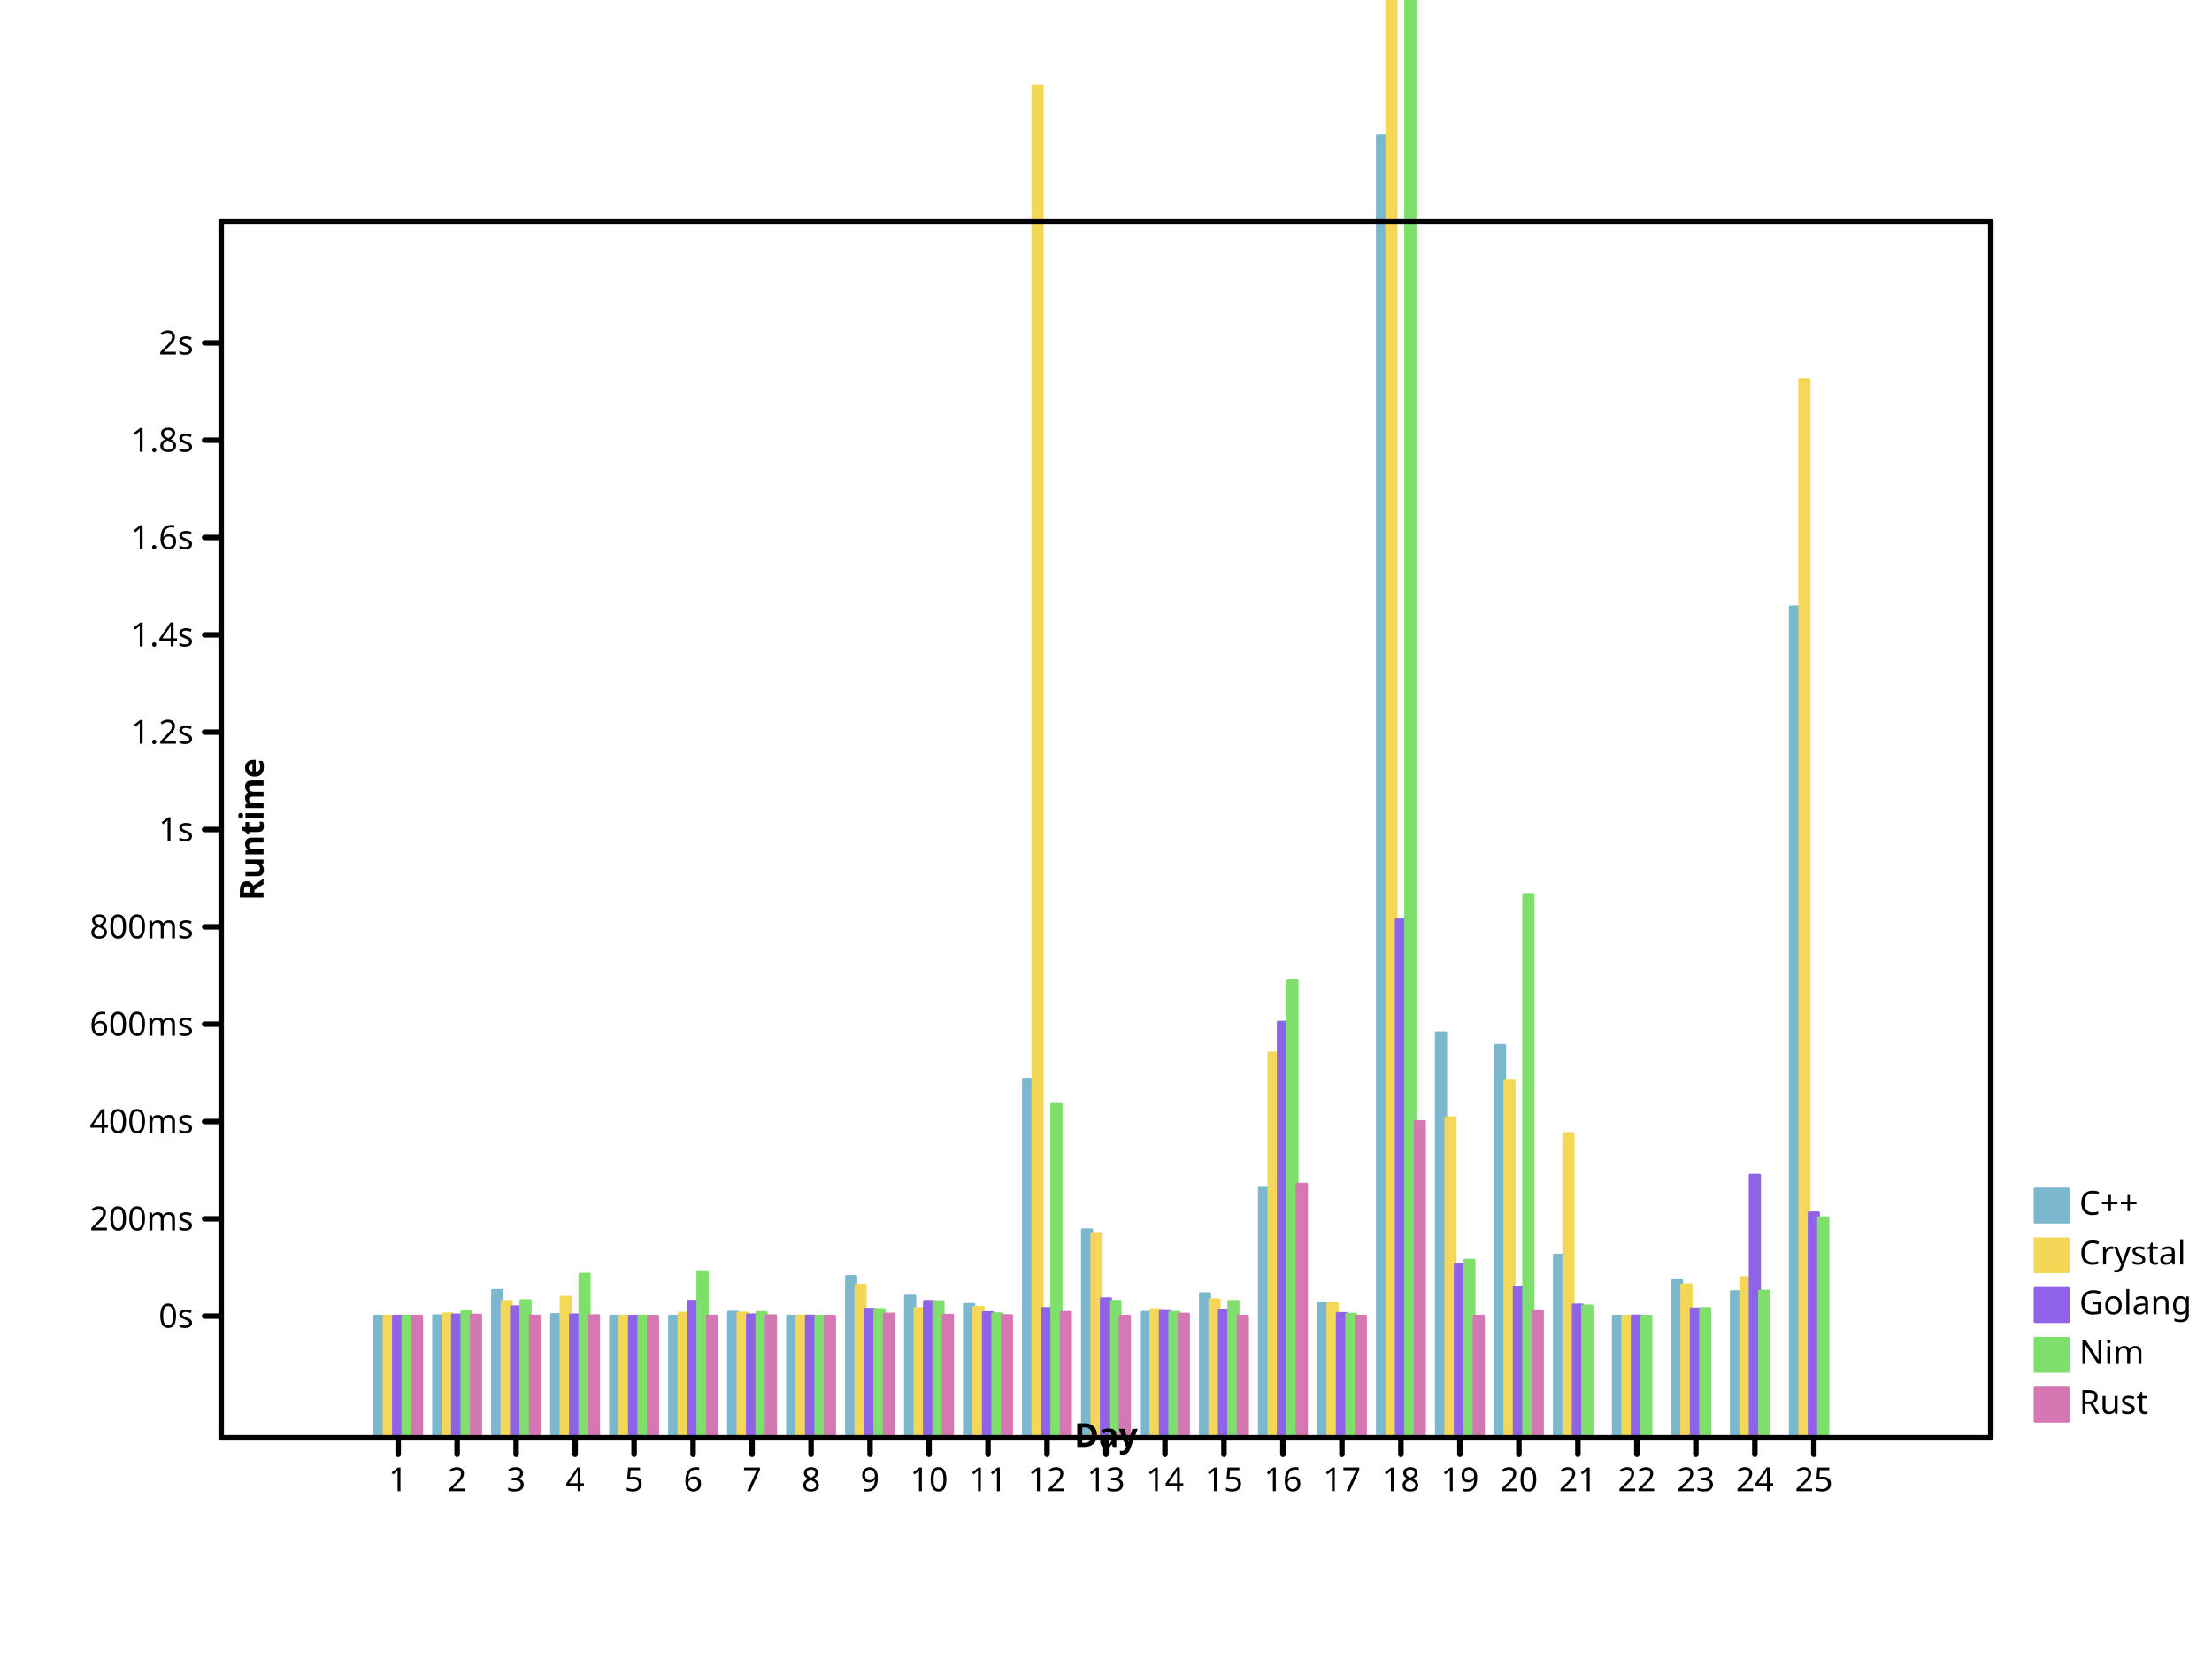
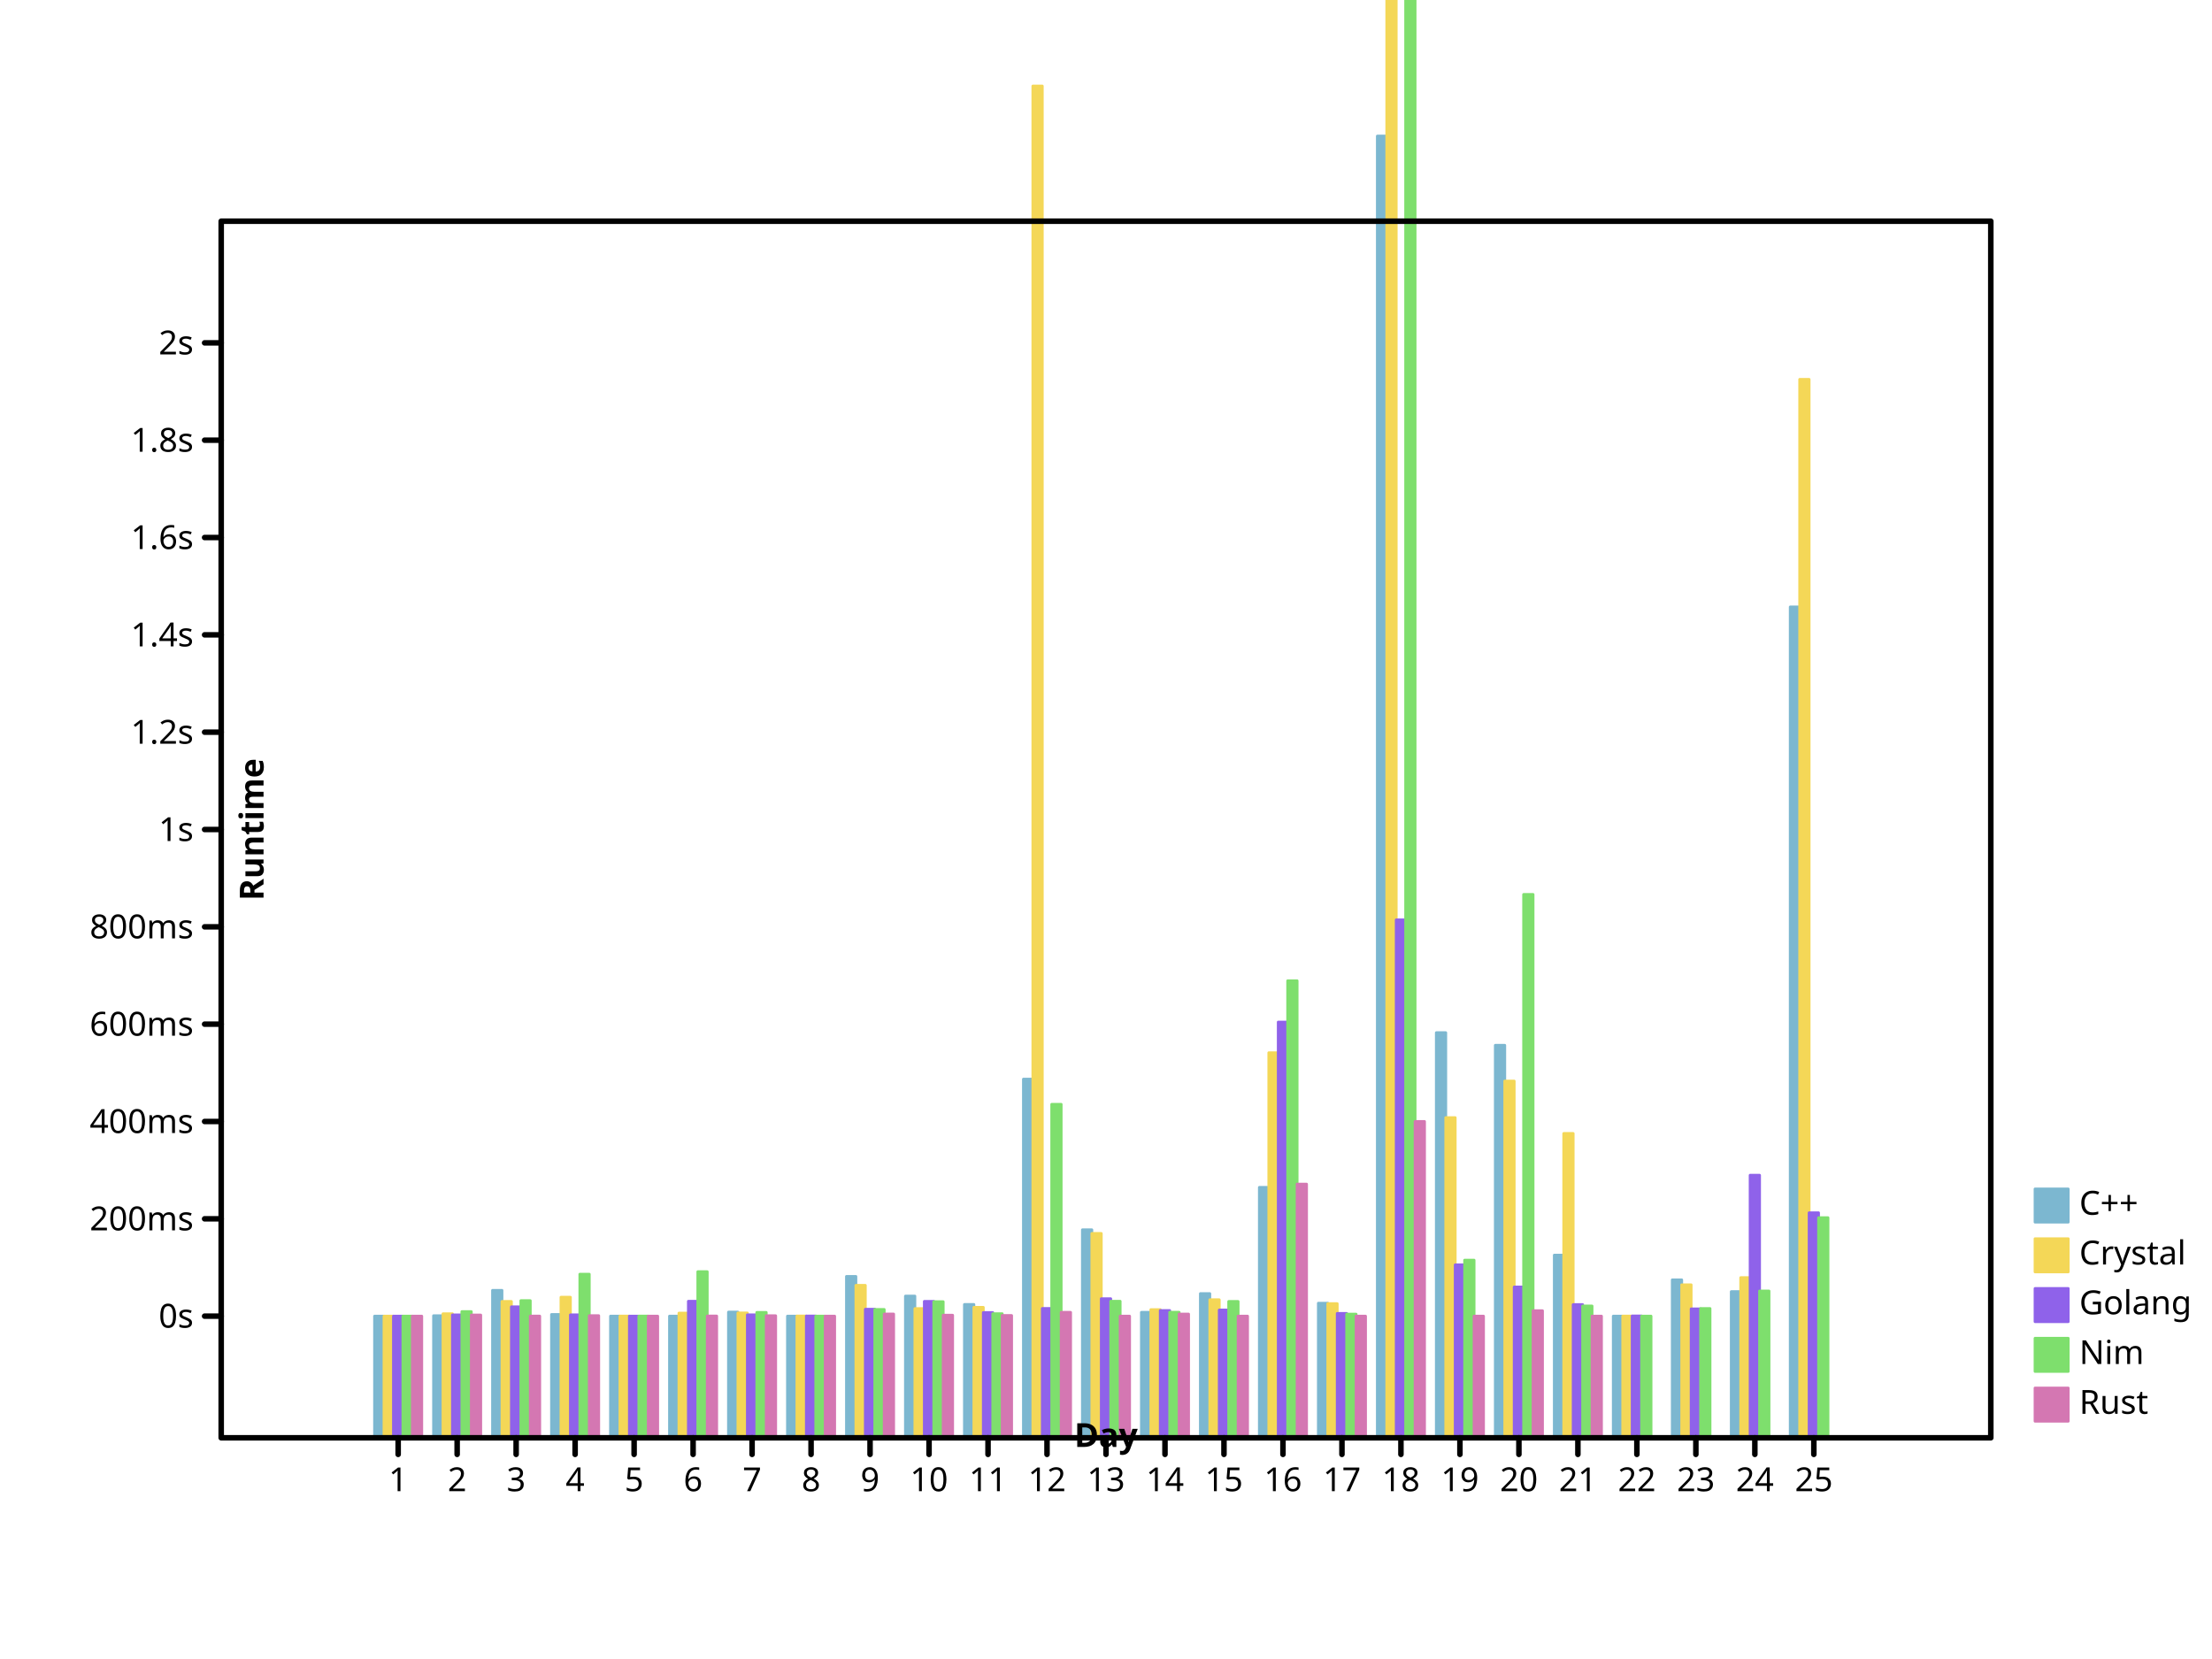
- <svg xmlns="http://www.w3.org/2000/svg" preserveAspectRatio="xMidYMid meet" width="800" height="600" viewbox="0 0 800 600">
+ <svg xmlns="http://www.w3.org/2000/svg" viewbox="0 0 800 600" preserveAspectRatio="xMidYMid meet" width="800" height="600">
  <defs>
-     <marker markerWidth="2%" markerHeight="2%" id="circle" viewBox="0 0 10 10 " refX="5" refY="5" markerUnits="userSpaceOnUse">
-       <circle r="3" fill="none" stroke="black" cx="5" cy="5" />
-     </marker>
-     <marker id="filled-circle" viewBox="0 0 10 10 " refX="5" refY="5" markerUnits="userSpaceOnUse" markerWidth="2%" markerHeight="2%">
-       <circle r="3" fill="black" stroke="none" cx="5" cy="5" />
-     </marker>
-     <marker viewBox="0 0 10 10 " refX="5" refY="5" markerUnits="userSpaceOnUse" markerWidth="2%" markerHeight="2%" id="square">
-       <rect x="2" y="2" width="6" height="6" fill="none" stroke="black" />
-     </marker>
-     <marker viewBox="0 0 10 10 " refX="5" refY="5" markerUnits="userSpaceOnUse" markerWidth="2%" markerHeight="2%" id="filled-square">
-       <rect width="6" height="6" fill="black" stroke="none" x="2" y="2" />
+     <marker viewBox="0 0 10 10 " refX="5" refY="5" markerUnits="userSpaceOnUse" markerWidth="2%" markerHeight="2%" id="circle">
+       <circle cx="5" cy="5" r="3" fill="none" stroke="black" />
+     </marker>
+     <marker refX="5" refY="5" markerUnits="userSpaceOnUse" markerWidth="2%" markerHeight="2%" id="filled-circle" viewBox="0 0 10 10 ">
+       <circle stroke="none" cx="5" cy="5" r="3" fill="black" />
+     </marker>
+     <marker refY="5" markerUnits="userSpaceOnUse" markerWidth="2%" markerHeight="2%" id="square" viewBox="0 0 10 10 " refX="5">
+       <rect height="6" fill="none" stroke="black" x="2" y="2" width="6" />
+     </marker>
+     <marker markerUnits="userSpaceOnUse" markerWidth="2%" markerHeight="2%" id="filled-square" viewBox="0 0 10 10 " refX="5" refY="5">
+       <rect fill="black" stroke="none" x="2" y="2" width="6" height="6" />
    </marker>
  </defs>
-   <g stroke-width="1px" stroke-linecap="round" stroke-linejoin="round" transform="translate(80 520 )scale(1 -1 )" fill="hsl(198, 47%, 65%)" stroke="hsl(198, 47%, 65%)">
-     <rect width="3.413333e+00" height="4.400057e+01" vector-effect="non-scaling-stroke" x="5.546667e+01" y="0" />
+   <g stroke="hsl(198, 47%, 65%)" stroke-width="1px" stroke-linecap="round" stroke-linejoin="round" transform="translate(80 520 )scale(1 -1 )" fill="hsl(198, 47%, 65%)">
+     <rect height="4.400057e+01" vector-effect="non-scaling-stroke" x="5.546667e+01" y="0" width="3.413333e+00" />
    <rect width="3.413333e+00" height="4.415432e+01" vector-effect="non-scaling-stroke" x="7.680000e+01" y="0" />
    <rect width="3.413333e+00" height="5.333096e+01" vector-effect="non-scaling-stroke" x="9.813333e+01" y="0" />
-     <rect height="4.459818e+01" vector-effect="non-scaling-stroke" x="1.194667e+02" y="0" width="3.413333e+00" />
+     <rect x="1.194667e+02" y="0" width="3.413333e+00" height="4.459818e+01" vector-effect="non-scaling-stroke" />
    <rect height="4.400915e+01" vector-effect="non-scaling-stroke" x="1.408000e+02" y="0" width="3.413333e+00" />
-     <rect x="1.621333e+02" y="0" width="3.413333e+00" height="4.400077e+01" vector-effect="non-scaling-stroke" />
-     <rect vector-effect="non-scaling-stroke" x="1.834667e+02" y="0" width="3.413333e+00" height="4.546369e+01" />
+     <rect vector-effect="non-scaling-stroke" x="1.621333e+02" y="0" width="3.413333e+00" height="4.400077e+01" />
+     <rect y="0" width="3.413333e+00" height="4.546369e+01" vector-effect="non-scaling-stroke" x="1.834667e+02" />
    <rect height="4.400739e+01" vector-effect="non-scaling-stroke" x="2.048000e+02" y="0" width="3.413333e+00" />
-     <rect vector-effect="non-scaling-stroke" x="2.261333e+02" y="0" width="3.413333e+00" height="5.836457e+01" />
-     <rect height="5.125043e+01" vector-effect="non-scaling-stroke" x="2.474667e+02" y="0" width="3.413333e+00" />
-     <rect vector-effect="non-scaling-stroke" x="2.688000e+02" y="0" width="3.413333e+00" height="4.822710e+01" />
-     <rect vector-effect="non-scaling-stroke" x="2.901333e+02" y="0" width="3.413333e+00" height="1.297168e+02" />
+     <rect height="5.836457e+01" vector-effect="non-scaling-stroke" x="2.261333e+02" y="0" width="3.413333e+00" />
+     <rect vector-effect="non-scaling-stroke" x="2.474667e+02" y="0" width="3.413333e+00" height="5.125043e+01" />
+     <rect x="2.688000e+02" y="0" width="3.413333e+00" height="4.822710e+01" vector-effect="non-scaling-stroke" />
+     <rect width="3.413333e+00" height="1.297168e+02" vector-effect="non-scaling-stroke" x="2.901333e+02" y="0" />
    <rect x="3.114667e+02" y="0" width="3.413333e+00" height="7.522733e+01" vector-effect="non-scaling-stroke" />
-     <rect y="0" width="3.413333e+00" height="4.538262e+01" vector-effect="non-scaling-stroke" x="3.328000e+02" />
-     <rect vector-effect="non-scaling-stroke" x="3.541333e+02" y="0" width="3.413333e+00" height="5.216022e+01" />
+     <rect height="4.538262e+01" vector-effect="non-scaling-stroke" x="3.328000e+02" y="0" width="3.413333e+00" />
+     <rect x="3.541333e+02" y="0" width="3.413333e+00" height="5.216022e+01" vector-effect="non-scaling-stroke" />
    <rect vector-effect="non-scaling-stroke" x="3.754667e+02" y="0" width="3.413333e+00" height="9.058034e+01" />
-     <rect height="4.868392e+01" vector-effect="non-scaling-stroke" x="3.968000e+02" y="0" width="3.413333e+00" />
-     <rect height="4.707877e+02" vector-effect="non-scaling-stroke" x="4.181333e+02" y="0" width="3.413333e+00" />
+     <rect width="3.413333e+00" height="4.868392e+01" vector-effect="non-scaling-stroke" x="3.968000e+02" y="0" />
+     <rect vector-effect="non-scaling-stroke" x="4.181333e+02" y="0" width="3.413333e+00" height="4.707877e+02" />
    <rect vector-effect="non-scaling-stroke" x="4.394667e+02" y="0" width="3.413333e+00" height="1.465202e+02" />
-     <rect y="0" width="3.413333e+00" height="1.419570e+02" vector-effect="non-scaling-stroke" x="4.608000e+02" />
-     <rect height="6.607058e+01" vector-effect="non-scaling-stroke" x="4.821333e+02" y="0" width="3.413333e+00" />
-     <rect height="4.400077e+01" vector-effect="non-scaling-stroke" x="5.034667e+02" y="0" width="3.413333e+00" />
-     <rect vector-effect="non-scaling-stroke" x="5.248000e+02" y="0" width="3.413333e+00" height="5.712622e+01" />
-     <rect x="5.461333e+02" y="0" width="3.413333e+00" height="5.286873e+01" vector-effect="non-scaling-stroke" />
-     <rect vector-effect="non-scaling-stroke" x="5.674667e+02" y="0" width="3.413333e+00" height="3.004918e+02" />
-   </g>
-   <g stroke-width="1px" stroke-linecap="round" stroke-linejoin="round" transform="translate(80 520 )scale(1 -1 )" fill="hsl(49, 88%, 65%)" stroke="hsl(49, 88%, 65%)">
-     <rect x="5.888000e+01" y="0" width="3.413333e+00" height="4.400344e+01" vector-effect="non-scaling-stroke" />
-     <rect y="0" width="3.413333e+00" height="4.485732e+01" vector-effect="non-scaling-stroke" x="8.021333e+01" />
-     <rect y="0" width="3.413333e+00" height="4.930899e+01" vector-effect="non-scaling-stroke" x="1.015467e+02" />
+     <rect width="3.413333e+00" height="1.419570e+02" vector-effect="non-scaling-stroke" x="4.608000e+02" y="0" />
+     <rect vector-effect="non-scaling-stroke" x="4.821333e+02" y="0" width="3.413333e+00" height="6.607058e+01" />
+     <rect width="3.413333e+00" height="4.400077e+01" vector-effect="non-scaling-stroke" x="5.034667e+02" y="0" />
+     <rect width="3.413333e+00" height="5.712622e+01" vector-effect="non-scaling-stroke" x="5.248000e+02" y="0" />
+     <rect height="5.286873e+01" vector-effect="non-scaling-stroke" x="5.461333e+02" y="0" width="3.413333e+00" />
+     <rect x="5.674667e+02" y="0" width="3.413333e+00" height="3.004918e+02" vector-effect="non-scaling-stroke" />
+   </g>
+   <g fill="hsl(49, 88%, 65%)" stroke="hsl(49, 88%, 65%)" stroke-width="1px" stroke-linecap="round" stroke-linejoin="round" transform="translate(80 520 )scale(1 -1 )">
+     <rect width="3.413333e+00" height="4.400344e+01" vector-effect="non-scaling-stroke" x="5.888000e+01" y="0" />
+     <rect width="3.413333e+00" height="4.485732e+01" vector-effect="non-scaling-stroke" x="8.021333e+01" y="0" />
+     <rect width="3.413333e+00" height="4.930899e+01" vector-effect="non-scaling-stroke" x="1.015467e+02" y="0" />
    <rect y="0" width="3.413333e+00" height="5.083908e+01" vector-effect="non-scaling-stroke" x="1.228800e+02" />
-     <rect y="0" width="3.413333e+00" height="4.401191e+01" vector-effect="non-scaling-stroke" x="1.442133e+02" />
-     <rect y="0" width="3.413333e+00" height="4.509565e+01" vector-effect="non-scaling-stroke" x="1.655467e+02" />
-     <rect y="0" width="3.413333e+00" height="4.514655e+01" vector-effect="non-scaling-stroke" x="1.868800e+02" />
-     <rect vector-effect="non-scaling-stroke" x="2.082133e+02" y="0" width="3.413333e+00" height="4.404310e+01" />
-     <rect vector-effect="non-scaling-stroke" x="2.295467e+02" y="0" width="3.413333e+00" height="5.513543e+01" />
-     <rect y="0" width="3.413333e+00" height="4.672417e+01" vector-effect="non-scaling-stroke" x="2.508800e+02" />
-     <rect y="0" width="3.413333e+00" height="4.718008e+01" vector-effect="non-scaling-stroke" x="2.722133e+02" />
-     <rect y="0" width="3.413333e+00" height="4.888885e+02" vector-effect="non-scaling-stroke" x="2.935467e+02" />
-     <rect x="3.148800e+02" y="0" width="3.413333e+00" height="7.390529e+01" vector-effect="non-scaling-stroke" />
-     <rect vector-effect="non-scaling-stroke" x="3.362133e+02" y="0" width="3.413333e+00" height="4.634944e+01" />
-     <rect x="3.575467e+02" y="0" width="3.413333e+00" height="4.992510e+01" vector-effect="non-scaling-stroke" />
+     <rect vector-effect="non-scaling-stroke" x="1.442133e+02" y="0" width="3.413333e+00" height="4.401191e+01" />
+     <rect vector-effect="non-scaling-stroke" x="1.655467e+02" y="0" width="3.413333e+00" height="4.509565e+01" />
+     <rect vector-effect="non-scaling-stroke" x="1.868800e+02" y="0" width="3.413333e+00" height="4.514655e+01" />
+     <rect height="4.404310e+01" vector-effect="non-scaling-stroke" x="2.082133e+02" y="0" width="3.413333e+00" />
+     <rect height="5.513543e+01" vector-effect="non-scaling-stroke" x="2.295467e+02" y="0" width="3.413333e+00" />
+     <rect height="4.672417e+01" vector-effect="non-scaling-stroke" x="2.508800e+02" y="0" width="3.413333e+00" />
+     <rect vector-effect="non-scaling-stroke" x="2.722133e+02" y="0" width="3.413333e+00" height="4.718008e+01" />
+     <rect width="3.413333e+00" height="4.888885e+02" vector-effect="non-scaling-stroke" x="2.935467e+02" y="0" />
+     <rect y="0" width="3.413333e+00" height="7.390529e+01" vector-effect="non-scaling-stroke" x="3.148800e+02" />
+     <rect y="0" width="3.413333e+00" height="4.634944e+01" vector-effect="non-scaling-stroke" x="3.362133e+02" />
+     <rect width="3.413333e+00" height="4.992510e+01" vector-effect="non-scaling-stroke" x="3.575467e+02" y="0" />
    <rect vector-effect="non-scaling-stroke" x="3.788800e+02" y="0" width="3.413333e+00" height="1.392621e+02" />
-     <rect vector-effect="non-scaling-stroke" x="4.002133e+02" y="0" width="3.413333e+00" height="4.852008e+01" />
+     <rect height="4.852008e+01" vector-effect="non-scaling-stroke" x="4.002133e+02" y="0" width="3.413333e+00" />
    <rect width="3.413333e+00" height="3.406503e+03" vector-effect="non-scaling-stroke" x="4.215467e+02" y="0" />
-     <rect height="1.157979e+02" vector-effect="non-scaling-stroke" x="4.428800e+02" y="0" width="3.413333e+00" />
-     <rect x="4.642133e+02" y="0" width="3.413333e+00" height="1.290246e+02" vector-effect="non-scaling-stroke" />
-     <rect width="3.413333e+00" height="1.100627e+02" vector-effect="non-scaling-stroke" x="4.855467e+02" y="0" />
-     <rect y="0" width="3.413333e+00" height="4.402572e+01" vector-effect="non-scaling-stroke" x="5.068800e+02" />
-     <rect height="5.533965e+01" vector-effect="non-scaling-stroke" x="5.282133e+02" y="0" width="3.413333e+00" />
-     <rect vector-effect="non-scaling-stroke" x="5.495467e+02" y="0" width="3.413333e+00" height="5.792864e+01" />
-     <rect x="5.708800e+02" y="0" width="3.413333e+00" height="3.827982e+02" vector-effect="non-scaling-stroke" />
-   </g>
-   <g stroke="hsl(260, 76%, 65%)" stroke-width="1px" stroke-linecap="round" stroke-linejoin="round" transform="translate(80 520 )scale(1 -1 )" fill="hsl(260, 76%, 65%)">
-     <rect width="3.413333e+00" height="4.400117e+01" vector-effect="non-scaling-stroke" x="6.229333e+01" y="0" />
+     <rect y="0" width="3.413333e+00" height="1.157979e+02" vector-effect="non-scaling-stroke" x="4.428800e+02" />
+     <rect y="0" width="3.413333e+00" height="1.290246e+02" vector-effect="non-scaling-stroke" x="4.642133e+02" />
+     <rect x="4.855467e+02" y="0" width="3.413333e+00" height="1.100627e+02" vector-effect="non-scaling-stroke" />
+     <rect vector-effect="non-scaling-stroke" x="5.068800e+02" y="0" width="3.413333e+00" height="4.402572e+01" />
+     <rect x="5.282133e+02" y="0" width="3.413333e+00" height="5.533965e+01" vector-effect="non-scaling-stroke" />
+     <rect x="5.495467e+02" y="0" width="3.413333e+00" height="5.792864e+01" vector-effect="non-scaling-stroke" />
+     <rect vector-effect="non-scaling-stroke" x="5.708800e+02" y="0" width="3.413333e+00" height="3.827982e+02" />
+   </g>
+   <g stroke-linecap="round" stroke-linejoin="round" transform="translate(80 520 )scale(1 -1 )" fill="hsl(260, 76%, 65%)" stroke="hsl(260, 76%, 65%)" stroke-width="1px">
+     <rect vector-effect="non-scaling-stroke" x="6.229333e+01" y="0" width="3.413333e+00" height="4.400117e+01" />
    <rect x="8.362667e+01" y="0" width="3.413333e+00" height="4.444288e+01" vector-effect="non-scaling-stroke" />
-     <rect y="0" width="3.413333e+00" height="4.737578e+01" vector-effect="non-scaling-stroke" x="1.049600e+02" />
-     <rect y="0" width="3.413333e+00" height="4.446431e+01" vector-effect="non-scaling-stroke" x="1.262933e+02" />
+     <rect height="4.737578e+01" vector-effect="non-scaling-stroke" x="1.049600e+02" y="0" width="3.413333e+00" />
+     <rect vector-effect="non-scaling-stroke" x="1.262933e+02" y="0" width="3.413333e+00" height="4.446431e+01" />
    <rect y="0" width="3.413333e+00" height="4.400572e+01" vector-effect="non-scaling-stroke" x="1.476267e+02" />
    <rect y="0" width="3.413333e+00" height="4.938115e+01" vector-effect="non-scaling-stroke" x="1.689600e+02" />
-     <rect width="3.413333e+00" height="4.447706e+01" vector-effect="non-scaling-stroke" x="1.902933e+02" y="0" />
-     <rect y="0" width="3.413333e+00" height="4.404860e+01" vector-effect="non-scaling-stroke" x="2.116267e+02" />
+     <rect vector-effect="non-scaling-stroke" x="1.902933e+02" y="0" width="3.413333e+00" height="4.447706e+01" />
+     <rect vector-effect="non-scaling-stroke" x="2.116267e+02" y="0" width="3.413333e+00" height="4.404860e+01" />
    <rect vector-effect="non-scaling-stroke" x="2.329600e+02" y="0" width="3.413333e+00" height="4.649721e+01" />
-     <rect width="3.413333e+00" height="4.933343e+01" vector-effect="non-scaling-stroke" x="2.542933e+02" y="0" />
-     <rect vector-effect="non-scaling-stroke" x="2.756267e+02" y="0" width="3.413333e+00" height="4.529934e+01" />
-     <rect vector-effect="non-scaling-stroke" x="2.969600e+02" y="0" width="3.413333e+00" height="4.677557e+01" />
-     <rect vector-effect="non-scaling-stroke" x="3.182933e+02" y="0" width="3.413333e+00" height="5.030438e+01" />
-     <rect vector-effect="non-scaling-stroke" x="3.396267e+02" y="0" width="3.413333e+00" height="4.603741e+01" />
-     <rect height="4.622305e+01" vector-effect="non-scaling-stroke" x="3.609600e+02" y="0" width="3.413333e+00" />
-     <rect y="0" width="3.413333e+00" height="1.503521e+02" vector-effect="non-scaling-stroke" x="3.822933e+02" />
-     <rect y="0" width="3.413333e+00" height="4.497217e+01" vector-effect="non-scaling-stroke" x="4.036267e+02" />
-     <rect height="1.873231e+02" vector-effect="non-scaling-stroke" x="4.249600e+02" y="0" width="3.413333e+00" />
-     <rect height="6.255428e+01" vector-effect="non-scaling-stroke" x="4.462933e+02" y="0" width="3.413333e+00" />
-     <rect y="0" width="3.413333e+00" height="5.453336e+01" vector-effect="non-scaling-stroke" x="4.676267e+02" />
-     <rect y="0" width="3.413333e+00" height="4.803113e+01" vector-effect="non-scaling-stroke" x="4.889600e+02" />
-     <rect width="3.413333e+00" height="4.405766e+01" vector-effect="non-scaling-stroke" x="5.102933e+02" y="0" />
-     <rect vector-effect="non-scaling-stroke" x="5.316267e+02" y="0" width="3.413333e+00" height="4.663368e+01" />
+     <rect vector-effect="non-scaling-stroke" x="2.542933e+02" y="0" width="3.413333e+00" height="4.933343e+01" />
+     <rect height="4.529934e+01" vector-effect="non-scaling-stroke" x="2.756267e+02" y="0" width="3.413333e+00" />
+     <rect y="0" width="3.413333e+00" height="4.677557e+01" vector-effect="non-scaling-stroke" x="2.969600e+02" />
+     <rect width="3.413333e+00" height="5.030438e+01" vector-effect="non-scaling-stroke" x="3.182933e+02" y="0" />
+     <rect height="4.603741e+01" vector-effect="non-scaling-stroke" x="3.396267e+02" y="0" width="3.413333e+00" />
+     <rect x="3.609600e+02" y="0" width="3.413333e+00" height="4.622305e+01" vector-effect="non-scaling-stroke" />
+     <rect x="3.822933e+02" y="0" width="3.413333e+00" height="1.503521e+02" vector-effect="non-scaling-stroke" />
+     <rect vector-effect="non-scaling-stroke" x="4.036267e+02" y="0" width="3.413333e+00" height="4.497217e+01" />
+     <rect vector-effect="non-scaling-stroke" x="4.249600e+02" y="0" width="3.413333e+00" height="1.873231e+02" />
+     <rect width="3.413333e+00" height="6.255428e+01" vector-effect="non-scaling-stroke" x="4.462933e+02" y="0" />
+     <rect height="5.453336e+01" vector-effect="non-scaling-stroke" x="4.676267e+02" y="0" width="3.413333e+00" />
+     <rect x="4.889600e+02" y="0" width="3.413333e+00" height="4.817209e+01" vector-effect="non-scaling-stroke" />
+     <rect height="4.405766e+01" vector-effect="non-scaling-stroke" x="5.102933e+02" y="0" width="3.413333e+00" />
+     <rect y="0" width="3.413333e+00" height="4.663368e+01" vector-effect="non-scaling-stroke" x="5.316267e+02" />
    <rect width="3.413333e+00" height="9.496575e+01" vector-effect="non-scaling-stroke" x="5.529600e+02" y="0" />
-     <rect x="5.742933e+02" y="0" width="3.413333e+00" height="8.138362e+01" vector-effect="non-scaling-stroke" />
+     <rect vector-effect="non-scaling-stroke" x="5.742933e+02" y="0" width="3.413333e+00" height="8.138362e+01" />
  </g>
  <g stroke-width="1px" stroke-linecap="round" stroke-linejoin="round" transform="translate(80 520 )scale(1 -1 )" fill="hsl(111, 64%, 65%)" stroke="hsl(111, 64%, 65%)">
    <rect vector-effect="non-scaling-stroke" x="6.570667e+01" y="0" width="3.413333e+00" height="4.400276e+01" />
-     <rect height="4.563749e+01" vector-effect="non-scaling-stroke" x="8.704000e+01" y="0" width="3.413333e+00" />
-     <rect x="1.083733e+02" y="0" width="3.413333e+00" height="4.960613e+01" vector-effect="non-scaling-stroke" />
-     <rect vector-effect="non-scaling-stroke" x="1.297067e+02" y="0" width="3.413333e+00" height="5.917362e+01" />
-     <rect height="4.401540e+01" vector-effect="non-scaling-stroke" x="1.510400e+02" y="0" width="3.413333e+00" />
+     <rect y="0" width="3.413333e+00" height="4.563749e+01" vector-effect="non-scaling-stroke" x="8.704000e+01" />
+     <rect width="3.413333e+00" height="4.960613e+01" vector-effect="non-scaling-stroke" x="1.083733e+02" y="0" />
+     <rect width="3.413333e+00" height="5.917362e+01" vector-effect="non-scaling-stroke" x="1.297067e+02" y="0" />
+     <rect x="1.510400e+02" y="0" width="3.413333e+00" height="4.401540e+01" vector-effect="non-scaling-stroke" />
    <rect height="6.007912e+01" vector-effect="non-scaling-stroke" x="1.723733e+02" y="0" width="3.413333e+00" />
    <rect vector-effect="non-scaling-stroke" x="1.937067e+02" y="0" width="3.413333e+00" height="4.534926e+01" />
-     <rect x="2.150400e+02" y="0" width="3.413333e+00" height="4.400512e+01" vector-effect="non-scaling-stroke" />
-     <rect width="3.413333e+00" height="4.642099e+01" vector-effect="non-scaling-stroke" x="2.363733e+02" y="0" />
-     <rect x="2.577067e+02" y="0" width="3.413333e+00" height="4.922211e+01" vector-effect="non-scaling-stroke" />
-     <rect width="3.413333e+00" height="4.488206e+01" vector-effect="non-scaling-stroke" x="2.790400e+02" y="0" />
+     <rect vector-effect="non-scaling-stroke" x="2.150400e+02" y="0" width="3.413333e+00" height="4.400512e+01" />
+     <rect x="2.363733e+02" y="0" width="3.413333e+00" height="4.642099e+01" vector-effect="non-scaling-stroke" />
+     <rect width="3.413333e+00" height="4.922211e+01" vector-effect="non-scaling-stroke" x="2.577067e+02" y="0" />
+     <rect y="0" width="3.413333e+00" height="4.488206e+01" vector-effect="non-scaling-stroke" x="2.790400e+02" />
    <rect vector-effect="non-scaling-stroke" x="3.003733e+02" y="0" width="3.413333e+00" height="1.206155e+02" />
-     <rect width="3.413333e+00" height="4.938564e+01" vector-effect="non-scaling-stroke" x="3.217067e+02" y="0" />
-     <rect width="3.413333e+00" height="4.540699e+01" vector-effect="non-scaling-stroke" x="3.430400e+02" y="0" />
-     <rect vector-effect="non-scaling-stroke" x="3.643733e+02" y="0" width="3.413333e+00" height="4.930682e+01" />
-     <rect height="1.652913e+02" vector-effect="non-scaling-stroke" x="3.857067e+02" y="0" width="3.413333e+00" />
-     <rect y="0" width="3.413333e+00" height="4.472172e+01" vector-effect="non-scaling-stroke" x="4.070400e+02" />
-     <rect y="0" width="3.413333e+00" height="1.201920e+04" vector-effect="non-scaling-stroke" x="4.283733e+02" />
+     <rect vector-effect="non-scaling-stroke" x="3.217067e+02" y="0" width="3.413333e+00" height="4.938564e+01" />
+     <rect vector-effect="non-scaling-stroke" x="3.430400e+02" y="0" width="3.413333e+00" height="4.540699e+01" />
+     <rect x="3.643733e+02" y="0" width="3.413333e+00" height="4.930682e+01" vector-effect="non-scaling-stroke" />
+     <rect vector-effect="non-scaling-stroke" x="3.857067e+02" y="0" width="3.413333e+00" height="1.652913e+02" />
+     <rect height="4.472172e+01" vector-effect="non-scaling-stroke" x="4.070400e+02" y="0" width="3.413333e+00" />
+     <rect vector-effect="non-scaling-stroke" x="4.283733e+02" y="0" width="3.413333e+00" height="1.201920e+04" />
    <rect vector-effect="non-scaling-stroke" x="4.497067e+02" y="0" width="3.413333e+00" height="6.424692e+01" />
-     <rect vector-effect="non-scaling-stroke" x="4.710400e+02" y="0" width="3.413333e+00" height="1.965136e+02" />
-     <rect width="3.413333e+00" height="4.766289e+01" vector-effect="non-scaling-stroke" x="4.923733e+02" y="0" />
-     <rect x="5.137067e+02" y="0" width="3.413333e+00" height="4.400847e+01" vector-effect="non-scaling-stroke" />
-     <rect width="3.413333e+00" height="4.675692e+01" vector-effect="non-scaling-stroke" x="5.350400e+02" y="0" />
-     <rect height="5.309008e+01" vector-effect="non-scaling-stroke" x="5.563733e+02" y="0" width="3.413333e+00" />
-     <rect vector-effect="non-scaling-stroke" x="5.777067e+02" y="0" width="3.413333e+00" height="7.960887e+01" />
-   </g>
-   <g stroke-linejoin="round" transform="translate(80 520 )scale(1 -1 )" fill="hsl(322, 52%, 65%)" stroke="hsl(322, 52%, 65%)" stroke-width="1px" stroke-linecap="round">
-     <rect vector-effect="non-scaling-stroke" x="6.912000e+01" y="0" width="3.413333e+00" height="4.400027e+01" />
-     <rect y="0" width="3.413333e+00" height="4.439924e+01" vector-effect="non-scaling-stroke" x="9.045333e+01" />
-     <rect height="4.401529e+01" vector-effect="non-scaling-stroke" x="1.117867e+02" y="0" width="3.413333e+00" />
-     <rect y="0" width="3.413333e+00" height="4.417662e+01" vector-effect="non-scaling-stroke" x="1.331200e+02" />
-     <rect vector-effect="non-scaling-stroke" x="1.544533e+02" y="0" width="3.413333e+00" height="4.400115e+01" />
-     <rect width="3.413333e+00" height="4.404158e+01" vector-effect="non-scaling-stroke" x="1.757867e+02" y="0" />
-     <rect x="1.971200e+02" y="0" width="3.413333e+00" height="4.414169e+01" vector-effect="non-scaling-stroke" />
-     <rect y="0" width="3.413333e+00" height="4.400423e+01" vector-effect="non-scaling-stroke" x="2.184533e+02" />
-     <rect x="2.397867e+02" y="0" width="3.413333e+00" height="4.475986e+01" vector-effect="non-scaling-stroke" />
-     <rect vector-effect="non-scaling-stroke" x="2.611200e+02" y="0" width="3.413333e+00" height="4.433648e+01" />
-     <rect vector-effect="non-scaling-stroke" x="2.824533e+02" y="0" width="3.413333e+00" height="4.422861e+01" />
-     <rect width="3.413333e+00" height="4.537748e+01" vector-effect="non-scaling-stroke" x="3.037867e+02" y="0" />
-     <rect height="4.400272e+01" vector-effect="non-scaling-stroke" x="3.251200e+02" y="0" width="3.413333e+00" />
-     <rect y="0" width="3.413333e+00" height="4.474678e+01" vector-effect="non-scaling-stroke" x="3.464533e+02" />
-     <rect x="3.677867e+02" y="0" width="3.413333e+00" height="4.400494e+01" vector-effect="non-scaling-stroke" />
-     <rect y="0" width="3.413333e+00" height="9.174758e+01" vector-effect="non-scaling-stroke" x="3.891200e+02" />
-     <rect y="0" width="3.413333e+00" height="4.400235e+01" vector-effect="non-scaling-stroke" x="4.104533e+02" />
+     <rect height="1.965136e+02" vector-effect="non-scaling-stroke" x="4.710400e+02" y="0" width="3.413333e+00" />
+     <rect x="4.923733e+02" y="0" width="3.413333e+00" height="4.766289e+01" vector-effect="non-scaling-stroke" />
+     <rect height="4.400847e+01" vector-effect="non-scaling-stroke" x="5.137067e+02" y="0" width="3.413333e+00" />
+     <rect x="5.350400e+02" y="0" width="3.413333e+00" height="4.675692e+01" vector-effect="non-scaling-stroke" />
+     <rect vector-effect="non-scaling-stroke" x="5.563733e+02" y="0" width="3.413333e+00" height="5.309008e+01" />
+     <rect x="5.777067e+02" y="0" width="3.413333e+00" height="7.960887e+01" vector-effect="non-scaling-stroke" />
+   </g>
+   <g stroke-width="1px" stroke-linecap="round" stroke-linejoin="round" transform="translate(80 520 )scale(1 -1 )" fill="hsl(322, 52%, 65%)" stroke="hsl(322, 52%, 65%)">
+     <rect y="0" width="3.413333e+00" height="4.400027e+01" vector-effect="non-scaling-stroke" x="6.912000e+01" />
+     <rect vector-effect="non-scaling-stroke" x="9.045333e+01" y="0" width="3.413333e+00" height="4.439924e+01" />
+     <rect width="3.413333e+00" height="4.401529e+01" vector-effect="non-scaling-stroke" x="1.117867e+02" y="0" />
+     <rect vector-effect="non-scaling-stroke" x="1.331200e+02" y="0" width="3.413333e+00" height="4.417662e+01" />
+     <rect height="4.400115e+01" vector-effect="non-scaling-stroke" x="1.544533e+02" y="0" width="3.413333e+00" />
+     <rect y="0" width="3.413333e+00" height="4.404158e+01" vector-effect="non-scaling-stroke" x="1.757867e+02" />
+     <rect vector-effect="non-scaling-stroke" x="1.971200e+02" y="0" width="3.413333e+00" height="4.414169e+01" />
+     <rect vector-effect="non-scaling-stroke" x="2.184533e+02" y="0" width="3.413333e+00" height="4.400423e+01" />
+     <rect height="4.475986e+01" vector-effect="non-scaling-stroke" x="2.397867e+02" y="0" width="3.413333e+00" />
+     <rect x="2.611200e+02" y="0" width="3.413333e+00" height="4.433648e+01" vector-effect="non-scaling-stroke" />
+     <rect x="2.824533e+02" y="0" width="3.413333e+00" height="4.422861e+01" vector-effect="non-scaling-stroke" />
+     <rect y="0" width="3.413333e+00" height="4.537748e+01" vector-effect="non-scaling-stroke" x="3.037867e+02" />
+     <rect vector-effect="non-scaling-stroke" x="3.251200e+02" y="0" width="3.413333e+00" height="4.400272e+01" />
+     <rect vector-effect="non-scaling-stroke" x="3.464533e+02" y="0" width="3.413333e+00" height="4.474678e+01" />
+     <rect width="3.413333e+00" height="4.400494e+01" vector-effect="non-scaling-stroke" x="3.677867e+02" y="0" />
+     <rect x="3.891200e+02" y="0" width="3.413333e+00" height="9.174758e+01" vector-effect="non-scaling-stroke" />
+     <rect x="4.104533e+02" y="0" width="3.413333e+00" height="4.400235e+01" vector-effect="non-scaling-stroke" />
    <rect x="4.317867e+02" y="0" width="3.413333e+00" height="1.144007e+02" vector-effect="non-scaling-stroke" />
-     <rect vector-effect="non-scaling-stroke" x="4.531200e+02" y="0" width="3.413333e+00" height="4.400216e+01" />
-     <rect vector-effect="non-scaling-stroke" x="4.744533e+02" y="0" width="3.413333e+00" height="4.595714e+01" />
-   </g>
-   <g font-weight="normal" text-anchor="start" fill="hsl(198, 47%, 65%)" stroke="hsl(198, 47%, 65%)" dominant-baseline="hanging" font-size="12px" stroke-linejoin="round" font-family="sans-serif" font-style="normal" stroke-width="1px" stroke-linecap="round">
-     <rect vector-effect="non-scaling-stroke" x="736" y="430" width="12" height="12" />
-     <g fill="black" stroke="black">
+     <rect y="0" width="3.413333e+00" height="4.400216e+01" vector-effect="non-scaling-stroke" x="4.531200e+02" />
+     <rect x="4.744533e+02" y="0" width="3.413333e+00" height="4.595714e+01" vector-effect="non-scaling-stroke" />
+     <rect x="4.957867e+02" y="0" width="3.413333e+00" height="4.400211e+01" vector-effect="non-scaling-stroke" />
+   </g>
+   <g text-anchor="start" font-family="sans-serif" font-style="normal" stroke-linejoin="round" font-size="12px" dominant-baseline="hanging" stroke-width="1px" font-weight="normal" fill="hsl(198, 47%, 65%)" stroke="hsl(198, 47%, 65%)" stroke-linecap="round">
+     <rect width="12" height="12" vector-effect="non-scaling-stroke" x="736" y="430" />
+     <g stroke="black" fill="black">
      <text stroke="none" vector-effect="non-scaling-stroke" x="752" y="430" dominant-baseline="hanging">C++</text>
    </g>
-     <g font-weight="normal" font-style="normal" fill="hsl(49, 88%, 65%)" stroke="hsl(49, 88%, 65%)" font-family="sans-serif" stroke-linecap="round" font-size="12px" stroke-width="1px" stroke-linejoin="round" text-anchor="start" dominant-baseline="hanging">
+     <g stroke="hsl(49, 88%, 65%)" stroke-linejoin="round" font-weight="normal" font-style="normal" text-anchor="start" fill="hsl(49, 88%, 65%)" stroke-linecap="round" font-size="12px" dominant-baseline="hanging" stroke-width="1px" font-family="sans-serif">
      <rect x="736" y="448" width="12" height="12" vector-effect="non-scaling-stroke" />
      <g stroke="black" fill="black">
-         <text y="448" dominant-baseline="hanging" stroke="none" vector-effect="non-scaling-stroke" x="752">Crystal</text>
+         <text stroke="none" vector-effect="non-scaling-stroke" x="752" y="448" dominant-baseline="hanging">Crystal</text>
      </g>
-       <g font-size="12px" text-anchor="start" stroke="hsl(260, 76%, 65%)" stroke-linejoin="round" font-family="sans-serif" font-style="normal" dominant-baseline="hanging" stroke-width="1px" stroke-linecap="round" font-weight="normal" fill="hsl(260, 76%, 65%)">
+       <g stroke-linecap="round" font-size="12px" font-weight="normal" font-family="sans-serif" font-style="normal" fill="hsl(260, 76%, 65%)" stroke="hsl(260, 76%, 65%)" stroke-width="1px" text-anchor="start" stroke-linejoin="round" dominant-baseline="hanging">
        <rect width="12" height="12" vector-effect="non-scaling-stroke" x="736" y="466" />
        <g stroke="black" fill="black">
-           <text y="466" dominant-baseline="hanging" stroke="none" vector-effect="non-scaling-stroke" x="752">Golang</text>
+           <text dominant-baseline="hanging" stroke="none" vector-effect="non-scaling-stroke" x="752" y="466">Golang</text>
        </g>
-         <g font-family="sans-serif" font-style="normal" stroke-width="1px" fill="hsl(111, 64%, 65%)" stroke-linejoin="round" text-anchor="start" dominant-baseline="hanging" stroke="hsl(111, 64%, 65%)" stroke-linecap="round" font-size="12px" font-weight="normal">
+         <g stroke-linecap="round" stroke-linejoin="round" font-size="12px" font-weight="normal" stroke="hsl(111, 64%, 65%)" font-style="normal" font-family="sans-serif" dominant-baseline="hanging" fill="hsl(111, 64%, 65%)" text-anchor="start" stroke-width="1px">
          <rect x="736" y="484" width="12" height="12" vector-effect="non-scaling-stroke" />
          <g stroke="black" fill="black">
-             <text dominant-baseline="hanging" stroke="none" vector-effect="non-scaling-stroke" x="752" y="484">Nim</text>
+             <text x="752" y="484" dominant-baseline="hanging" stroke="none" vector-effect="non-scaling-stroke">Nim</text>
          </g>
-           <g font-size="12px" stroke-width="1px" stroke-linejoin="round" font-family="sans-serif" stroke="hsl(322, 52%, 65%)" font-weight="normal" text-anchor="start" dominant-baseline="hanging" stroke-linecap="round" font-style="normal" fill="hsl(322, 52%, 65%)">
-             <rect y="502" width="12" height="12" vector-effect="non-scaling-stroke" x="736" />
-             <g fill="black" stroke="black">
-               <text dominant-baseline="hanging" stroke="none" vector-effect="non-scaling-stroke" x="752" y="502">Rust</text>
-               <g font-style="normal" font-size="12px" text-anchor="start" fill="none" font-weight="normal" stroke-width="2px" stroke-linecap="round" font-family="sans-serif" dominant-baseline="hanging" stroke-linejoin="round">
-                 <rect vector-effect="non-scaling-stroke" x="80" y="80" width="640" height="440" />
-               </g>
-               <g fill="none" font-family="sans-serif" dominant-baseline="hanging" stroke-width="2px" stroke-linecap="round" font-weight="normal" stroke="black" stroke-linejoin="round" text-anchor="start" font-size="12px" font-style="normal" transform="translate(80 520 )scale(1 -1 )">
-                 <path vector-effect="non-scaling-stroke" d="M64,0 L64,-6 M8.533333e+01,0 L8.533333e+01,-6 M1.066667e+02,0 L1.066667e+02,-6 M128,0 L128,-6 M1.493333e+02,0 L1.493333e+02,-6 M1.706667e+02,0 L1.706667e+02,-6 M192,0 L192,-6 M2.133333e+02,0 L2.133333e+02,-6 M2.346667e+02,0 L2.346667e+02,-6 M256,0 L256,-6 M2.773333e+02,0 L2.773333e+02,-6 M2.986667e+02,0 L2.986667e+02,-6 M320,0 L320,-6 M3.413333e+02,0 L3.413333e+02,-6 M3.626667e+02,0 L3.626667e+02,-6 M384,0 L384,-6 M4.053333e+02,0 L4.053333e+02,-6 M4.266667e+02,0 L4.266667e+02,-6 M448,0 L448,-6 M4.693333e+02,0 L4.693333e+02,-6 M4.906667e+02,0 L4.906667e+02,-6 M512,0 L512,-6 M5.333333e+02,0 L5.333333e+02,-6 M5.546667e+02,0 L5.546667e+02,-6 M576,0 L576,-6 " />
-               </g>
-               <g transform="translate(80 520 )scale(1 1 )" stroke-linecap="round" dominant-baseline="hanging" font-weight="normal" text-anchor="middle" fill="black" stroke="black" stroke-linejoin="round" font-family="sans-serif" stroke-width="2px" font-size="12px" font-style="normal">
-                 <text dominant-baseline="hanging" stroke="none" vector-effect="non-scaling-stroke" x="64" y="10">1</text>
+           <g font-weight="normal" font-style="normal" text-anchor="start" stroke-width="1px" font-family="sans-serif" stroke-linecap="round" stroke-linejoin="round" font-size="12px" dominant-baseline="hanging" fill="hsl(322, 52%, 65%)" stroke="hsl(322, 52%, 65%)">
+             <rect x="736" y="502" width="12" height="12" vector-effect="non-scaling-stroke" />
+             <g stroke="black" fill="black">
+               <text vector-effect="non-scaling-stroke" x="752" y="502" dominant-baseline="hanging" stroke="none">Rust</text>
+               <g text-anchor="start" stroke-linecap="round" font-weight="normal" dominant-baseline="hanging" stroke-width="2px" font-style="normal" fill="none" stroke-linejoin="round" font-size="12px" font-family="sans-serif">
+                 <rect y="80" width="640" height="440" vector-effect="non-scaling-stroke" x="80" />
+               </g>
+               <g font-size="12px" font-weight="normal" stroke-width="2px" font-style="normal" stroke="black" stroke-linejoin="round" dominant-baseline="hanging" transform="translate(80 520 )scale(1 -1 )" font-family="sans-serif" text-anchor="start" fill="none" stroke-linecap="round">
+                 <path d="M64,0 L64,-6 M8.533333e+01,0 L8.533333e+01,-6 M1.066667e+02,0 L1.066667e+02,-6 M128,0 L128,-6 M1.493333e+02,0 L1.493333e+02,-6 M1.706667e+02,0 L1.706667e+02,-6 M192,0 L192,-6 M2.133333e+02,0 L2.133333e+02,-6 M2.346667e+02,0 L2.346667e+02,-6 M256,0 L256,-6 M2.773333e+02,0 L2.773333e+02,-6 M2.986667e+02,0 L2.986667e+02,-6 M320,0 L320,-6 M3.413333e+02,0 L3.413333e+02,-6 M3.626667e+02,0 L3.626667e+02,-6 M384,0 L384,-6 M4.053333e+02,0 L4.053333e+02,-6 M4.266667e+02,0 L4.266667e+02,-6 M448,0 L448,-6 M4.693333e+02,0 L4.693333e+02,-6 M4.906667e+02,0 L4.906667e+02,-6 M512,0 L512,-6 M5.333333e+02,0 L5.333333e+02,-6 M5.546667e+02,0 L5.546667e+02,-6 M576,0 L576,-6 " vector-effect="non-scaling-stroke" />
+               </g>
+               <g stroke="black" font-weight="normal" dominant-baseline="hanging" transform="translate(80 520 )scale(1 1 )" fill="black" font-family="sans-serif" font-style="normal" stroke-linecap="round" stroke-linejoin="round" font-size="12px" text-anchor="middle" stroke-width="2px">
+                 <text stroke="none" vector-effect="non-scaling-stroke" x="64" y="10" dominant-baseline="hanging">1</text>
                <text stroke="none" vector-effect="non-scaling-stroke" x="8.533333e+01" y="10" dominant-baseline="hanging">2</text>
-                 <text x="1.066667e+02" y="10" dominant-baseline="hanging" stroke="none" vector-effect="non-scaling-stroke">3</text>
-                 <text stroke="none" vector-effect="non-scaling-stroke" x="128" y="10" dominant-baseline="hanging">4</text>
+                 <text vector-effect="non-scaling-stroke" x="1.066667e+02" y="10" dominant-baseline="hanging" stroke="none">3</text>
+                 <text vector-effect="non-scaling-stroke" x="128" y="10" dominant-baseline="hanging" stroke="none">4</text>
                <text stroke="none" vector-effect="non-scaling-stroke" x="1.493333e+02" y="10" dominant-baseline="hanging">5</text>
                <text stroke="none" vector-effect="non-scaling-stroke" x="1.706667e+02" y="10" dominant-baseline="hanging">6</text>
-                 <text y="10" dominant-baseline="hanging" stroke="none" vector-effect="non-scaling-stroke" x="192">7</text>
-                 <text y="10" dominant-baseline="hanging" stroke="none" vector-effect="non-scaling-stroke" x="2.133333e+02">8</text>
-                 <text stroke="none" vector-effect="non-scaling-stroke" x="2.346667e+02" y="10" dominant-baseline="hanging">9</text>
+                 <text stroke="none" vector-effect="non-scaling-stroke" x="192" y="10" dominant-baseline="hanging">7</text>
+                 <text dominant-baseline="hanging" stroke="none" vector-effect="non-scaling-stroke" x="2.133333e+02" y="10">8</text>
+                 <text vector-effect="non-scaling-stroke" x="2.346667e+02" y="10" dominant-baseline="hanging" stroke="none">9</text>
                <text vector-effect="non-scaling-stroke" x="256" y="10" dominant-baseline="hanging" stroke="none">10</text>
-                 <text vector-effect="non-scaling-stroke" x="2.773333e+02" y="10" dominant-baseline="hanging" stroke="none">11</text>
-                 <text x="2.986667e+02" y="10" dominant-baseline="hanging" stroke="none" vector-effect="non-scaling-stroke">12</text>
-                 <text vector-effect="non-scaling-stroke" x="320" y="10" dominant-baseline="hanging" stroke="none">13</text>
-                 <text dominant-baseline="hanging" stroke="none" vector-effect="non-scaling-stroke" x="3.413333e+02" y="10">14</text>
-                 <text dominant-baseline="hanging" stroke="none" vector-effect="non-scaling-stroke" x="3.626667e+02" y="10">15</text>
-                 <text stroke="none" vector-effect="non-scaling-stroke" x="384" y="10" dominant-baseline="hanging">16</text>
-                 <text stroke="none" vector-effect="non-scaling-stroke" x="4.053333e+02" y="10" dominant-baseline="hanging">17</text>
-                 <text vector-effect="non-scaling-stroke" x="4.266667e+02" y="10" dominant-baseline="hanging" stroke="none">18</text>
+                 <text dominant-baseline="hanging" stroke="none" vector-effect="non-scaling-stroke" x="2.773333e+02" y="10">11</text>
+                 <text vector-effect="non-scaling-stroke" x="2.986667e+02" y="10" dominant-baseline="hanging" stroke="none">12</text>
+                 <text stroke="none" vector-effect="non-scaling-stroke" x="320" y="10" dominant-baseline="hanging">13</text>
+                 <text vector-effect="non-scaling-stroke" x="3.413333e+02" y="10" dominant-baseline="hanging" stroke="none">14</text>
+                 <text vector-effect="non-scaling-stroke" x="3.626667e+02" y="10" dominant-baseline="hanging" stroke="none">15</text>
+                 <text x="384" y="10" dominant-baseline="hanging" stroke="none" vector-effect="non-scaling-stroke">16</text>
+                 <text vector-effect="non-scaling-stroke" x="4.053333e+02" y="10" dominant-baseline="hanging" stroke="none">17</text>
+                 <text x="4.266667e+02" y="10" dominant-baseline="hanging" stroke="none" vector-effect="non-scaling-stroke">18</text>
                <text x="448" y="10" dominant-baseline="hanging" stroke="none" vector-effect="non-scaling-stroke">19</text>
-                 <text x="4.693333e+02" y="10" dominant-baseline="hanging" stroke="none" vector-effect="non-scaling-stroke">20</text>
-                 <text vector-effect="non-scaling-stroke" x="4.906667e+02" y="10" dominant-baseline="hanging" stroke="none">21</text>
-                 <text dominant-baseline="hanging" stroke="none" vector-effect="non-scaling-stroke" x="512" y="10">22</text>
-                 <text x="5.333333e+02" y="10" dominant-baseline="hanging" stroke="none" vector-effect="non-scaling-stroke">23</text>
+                 <text y="10" dominant-baseline="hanging" stroke="none" vector-effect="non-scaling-stroke" x="4.693333e+02">20</text>
+                 <text x="4.906667e+02" y="10" dominant-baseline="hanging" stroke="none" vector-effect="non-scaling-stroke">21</text>
+                 <text stroke="none" vector-effect="non-scaling-stroke" x="512" y="10" dominant-baseline="hanging">22</text>
+                 <text vector-effect="non-scaling-stroke" x="5.333333e+02" y="10" dominant-baseline="hanging" stroke="none">23</text>
                <text stroke="none" vector-effect="non-scaling-stroke" x="5.546667e+02" y="10" dominant-baseline="hanging">24</text>
-                 <text stroke="none" vector-effect="non-scaling-stroke" x="576" y="10" dominant-baseline="hanging">25</text>
-               </g>
-               <g stroke-width="2px" fill="black" stroke="black" stroke-linejoin="round" font-weight="bold" text-anchor="middle" dominant-baseline="baseline" stroke-linecap="round" font-size="12px" font-family="sans-serif" font-style="normal" transform="translate(80 520 )scale(1 1 )rotate(0 0 0 )">
-                 <text vector-effect="non-scaling-stroke" x="320" y="-6" dominant-baseline="baseline" stroke="none">Day</text>
-               </g>
-               <g transform="translate(80 520 )scale(1 -1 )" stroke-width="2px" stroke-linecap="round" font-size="12px" text-anchor="middle" fill="black" stroke="black" stroke-linejoin="round" font-family="sans-serif" font-style="normal" font-weight="bold" dominant-baseline="baseline">
+                 <text x="576" y="10" dominant-baseline="hanging" stroke="none" vector-effect="non-scaling-stroke">25</text>
+               </g>
+               <g font-size="12px" stroke-width="2px" transform="translate(80 520 )scale(1 1 )rotate(0 0 0 )" stroke-linecap="round" dominant-baseline="baseline" fill="black" stroke="black" stroke-linejoin="round" font-weight="bold" font-family="sans-serif" font-style="normal" text-anchor="middle">
+                 <text x="320" y="-6" dominant-baseline="baseline" stroke="none" vector-effect="non-scaling-stroke">Day</text>
+               </g>
+               <g font-size="12px" transform="translate(80 520 )scale(1 -1 )" fill="black" stroke="black" text-anchor="middle" font-family="sans-serif" stroke-linecap="round" stroke-linejoin="round" font-weight="bold" dominant-baseline="baseline" font-style="normal" stroke-width="2px">
                <path vector-effect="non-scaling-stroke" d="M0,44 L-6,44 M0,7.920000e+01 L-6,7.920000e+01 M0,1.144000e+02 L-6,1.144000e+02 M0,1.496000e+02 L-6,1.496000e+02 M0,1.848000e+02 L-6,1.848000e+02 M0,220 L-6,220 M0,2.552000e+02 L-6,2.552000e+02 M0,2.904000e+02 L-6,2.904000e+02 M0,3.256000e+02 L-6,3.256000e+02 M0,3.608000e+02 L-6,3.608000e+02 M0,396 L-6,396 " />
              </g>
-               <g stroke-width="2px" font-size="12px" text-anchor="end" fill="black" stroke-linejoin="round" font-family="sans-serif" font-style="normal" transform="translate(80 520 )scale(1 1 )" dominant-baseline="middle" stroke="black" stroke-linecap="round" font-weight="normal">
+               <g dominant-baseline="middle" transform="translate(80 520 )scale(1 1 )" fill="black" text-anchor="end" font-family="sans-serif" stroke-linecap="round" font-size="12px" stroke="black" font-style="normal" stroke-width="2px" stroke-linejoin="round" font-weight="normal">
                <text stroke="none" vector-effect="non-scaling-stroke" x="-10" y="-44" dominant-baseline="middle">0s</text>
-                 <text stroke="none" vector-effect="non-scaling-stroke" x="-10" y="-7.920000e+01" dominant-baseline="middle">200ms</text>
-                 <text stroke="none" vector-effect="non-scaling-stroke" x="-10" y="-1.144000e+02" dominant-baseline="middle">400ms</text>
-                 <text x="-10" y="-1.496000e+02" dominant-baseline="middle" stroke="none" vector-effect="non-scaling-stroke">600ms</text>
-                 <text x="-10" y="-1.848000e+02" dominant-baseline="middle" stroke="none" vector-effect="non-scaling-stroke">800ms</text>
+                 <text dominant-baseline="middle" stroke="none" vector-effect="non-scaling-stroke" x="-10" y="-7.920000e+01">200ms</text>
+                 <text y="-1.144000e+02" dominant-baseline="middle" stroke="none" vector-effect="non-scaling-stroke" x="-10">400ms</text>
+                 <text dominant-baseline="middle" stroke="none" vector-effect="non-scaling-stroke" x="-10" y="-1.496000e+02">600ms</text>
+                 <text stroke="none" vector-effect="non-scaling-stroke" x="-10" y="-1.848000e+02" dominant-baseline="middle">800ms</text>
                <text x="-10" y="-220" dominant-baseline="middle" stroke="none" vector-effect="non-scaling-stroke">1s</text>
                <text stroke="none" vector-effect="non-scaling-stroke" x="-10" y="-2.552000e+02" dominant-baseline="middle">1.2s</text>
-                 <text stroke="none" vector-effect="non-scaling-stroke" x="-10" y="-2.904000e+02" dominant-baseline="middle">1.4s</text>
+                 <text y="-2.904000e+02" dominant-baseline="middle" stroke="none" vector-effect="non-scaling-stroke" x="-10">1.4s</text>
                <text stroke="none" vector-effect="non-scaling-stroke" x="-10" y="-3.256000e+02" dominant-baseline="middle">1.6s</text>
-                 <text stroke="none" vector-effect="non-scaling-stroke" x="-10" y="-3.608000e+02" dominant-baseline="middle">1.8s</text>
-                 <text y="-396" dominant-baseline="middle" stroke="none" vector-effect="non-scaling-stroke" x="-10">2s</text>
-               </g>
-               <g dominant-baseline="hanging" stroke-width="2px" stroke-linecap="round" stroke-linejoin="round" font-style="normal" transform="translate(80 520 )scale(1 1 )rotate(-90 0 0 )" fill="black" stroke="black" font-size="12px" font-weight="bold" text-anchor="middle" font-family="sans-serif">
+                 <text y="-3.608000e+02" dominant-baseline="middle" stroke="none" vector-effect="non-scaling-stroke" x="-10">1.8s</text>
+                 <text stroke="none" vector-effect="non-scaling-stroke" x="-10" y="-396" dominant-baseline="middle">2s</text>
+               </g>
+               <g fill="black" stroke="black" stroke-linejoin="round" font-size="12px" stroke-width="2px" font-family="sans-serif" text-anchor="middle" dominant-baseline="hanging" transform="translate(80 520 )scale(1 1 )rotate(-90 0 0 )" stroke-linecap="round" font-weight="bold" font-style="normal">
                <text x="220" y="6" dominant-baseline="hanging" stroke="none" vector-effect="non-scaling-stroke">Runtime</text>
              </g>
            </g>
          </g>
        </g>
      </g>
    </g>
  </g>
</svg>
